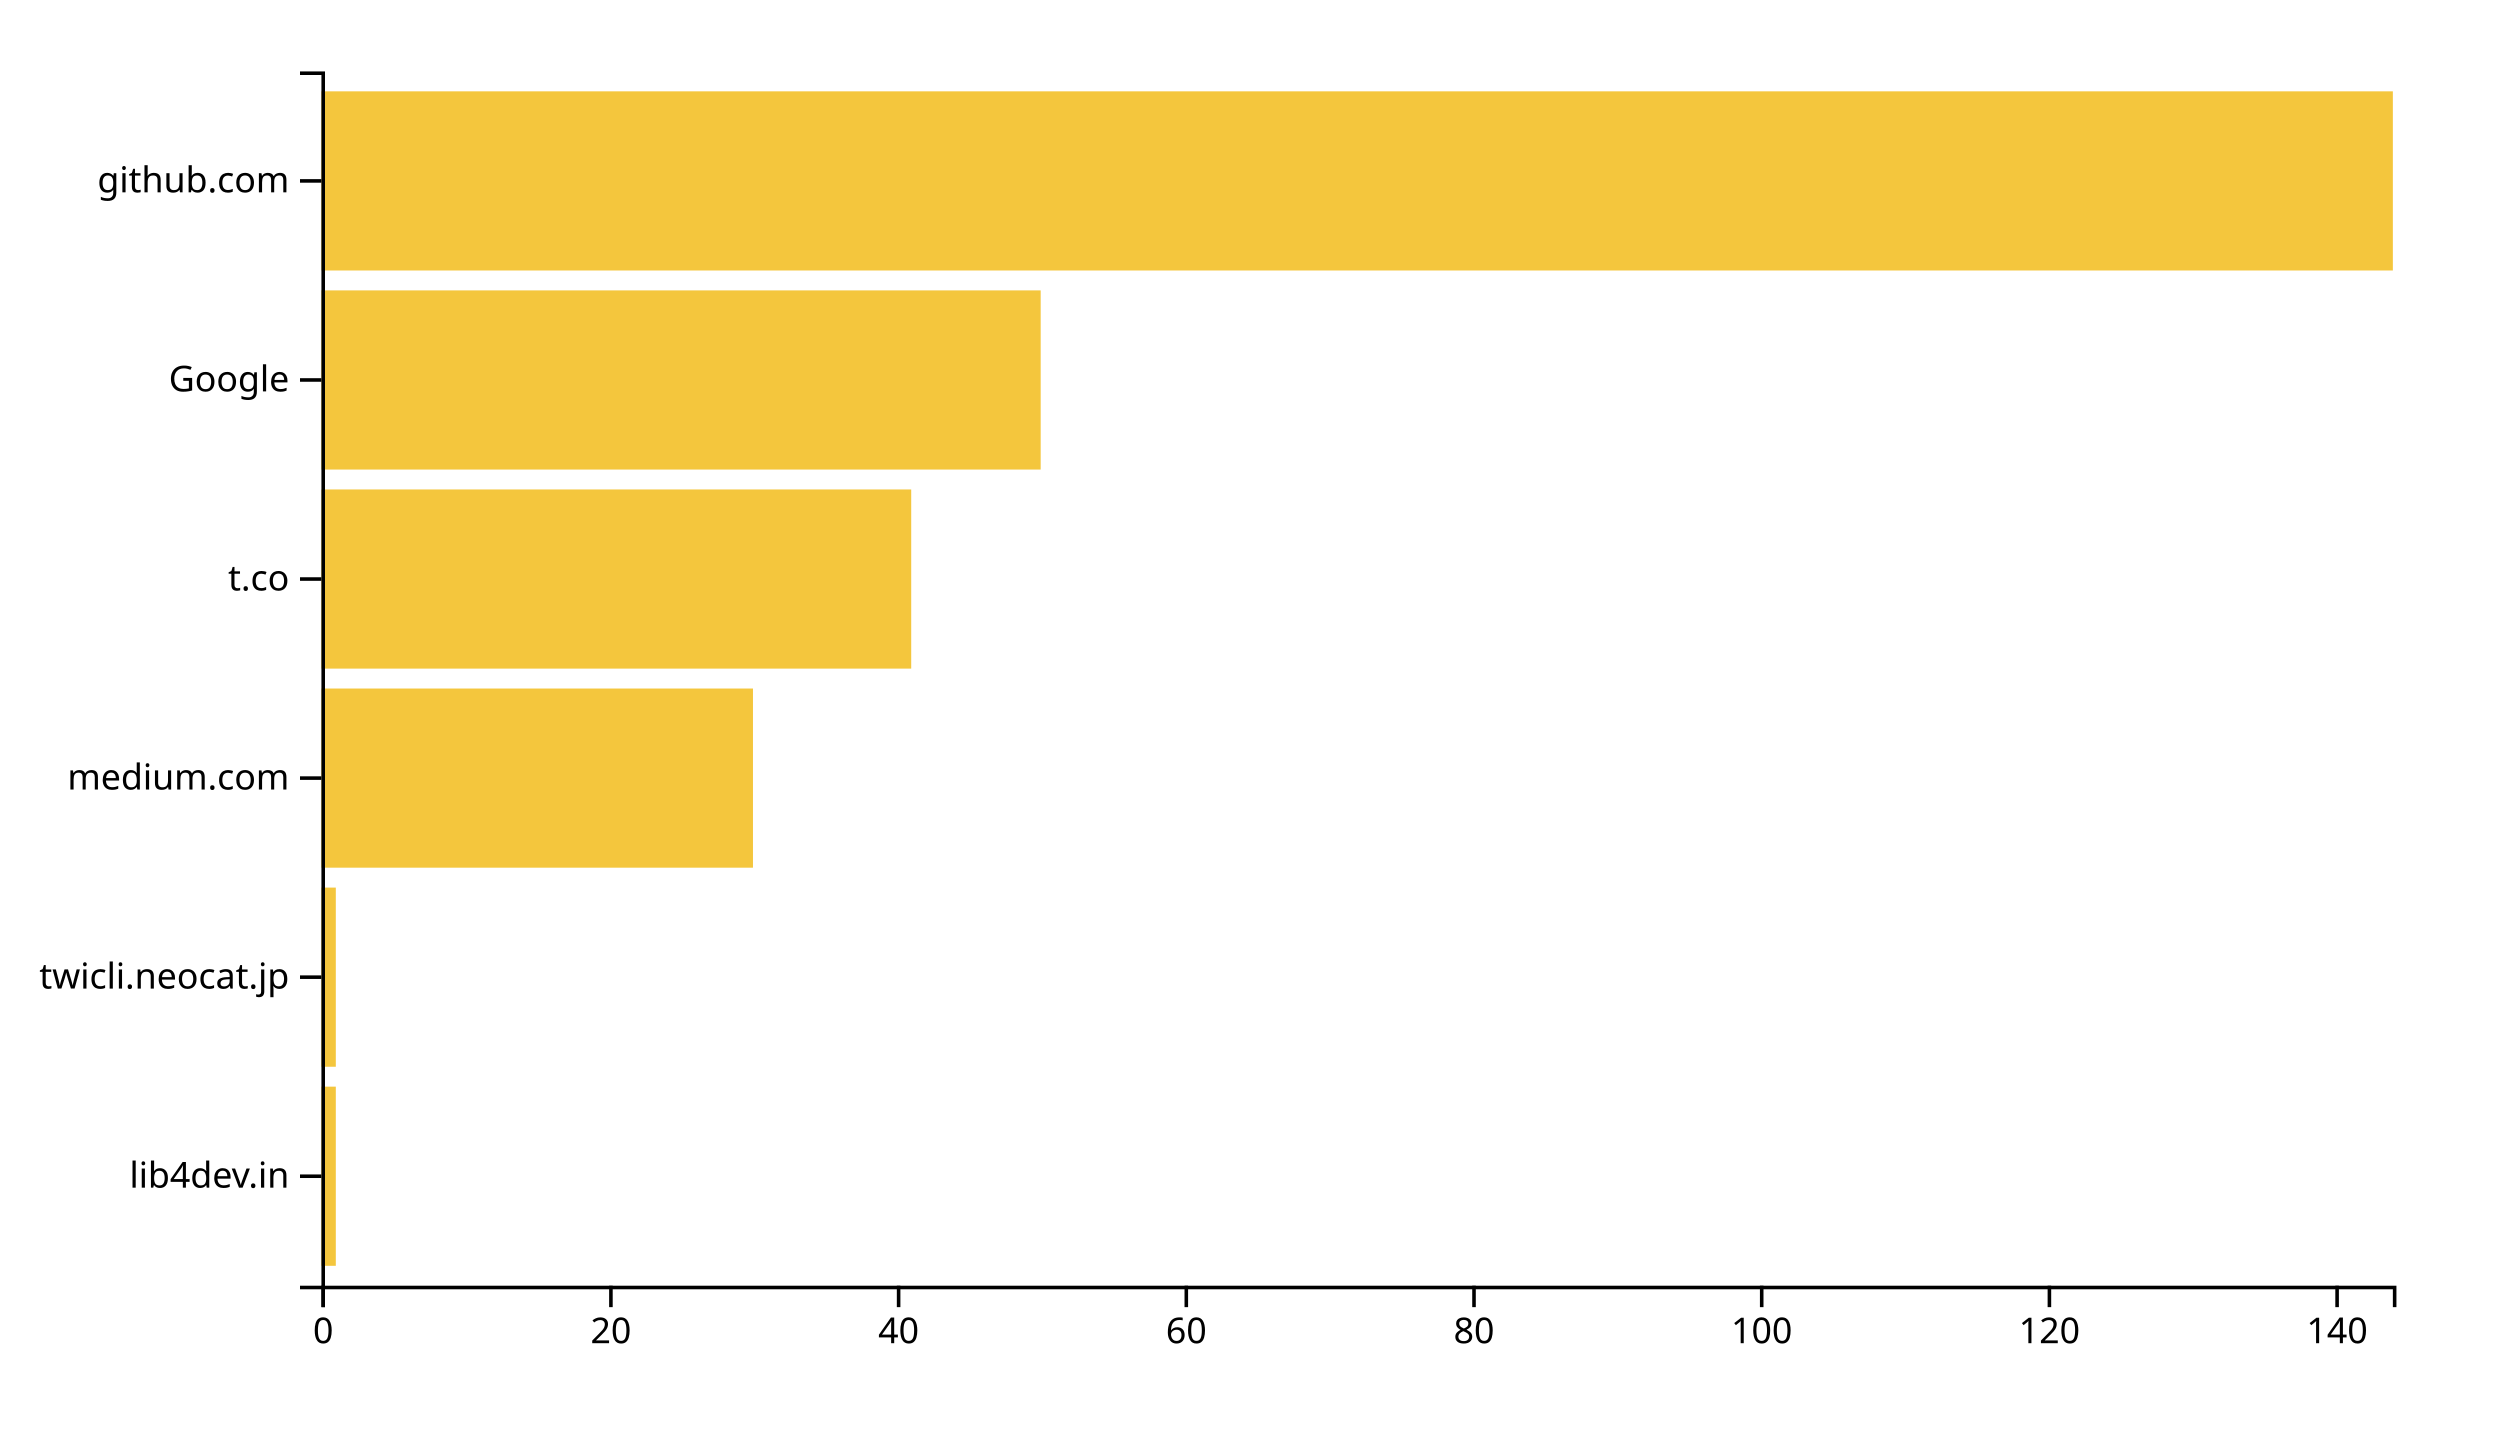
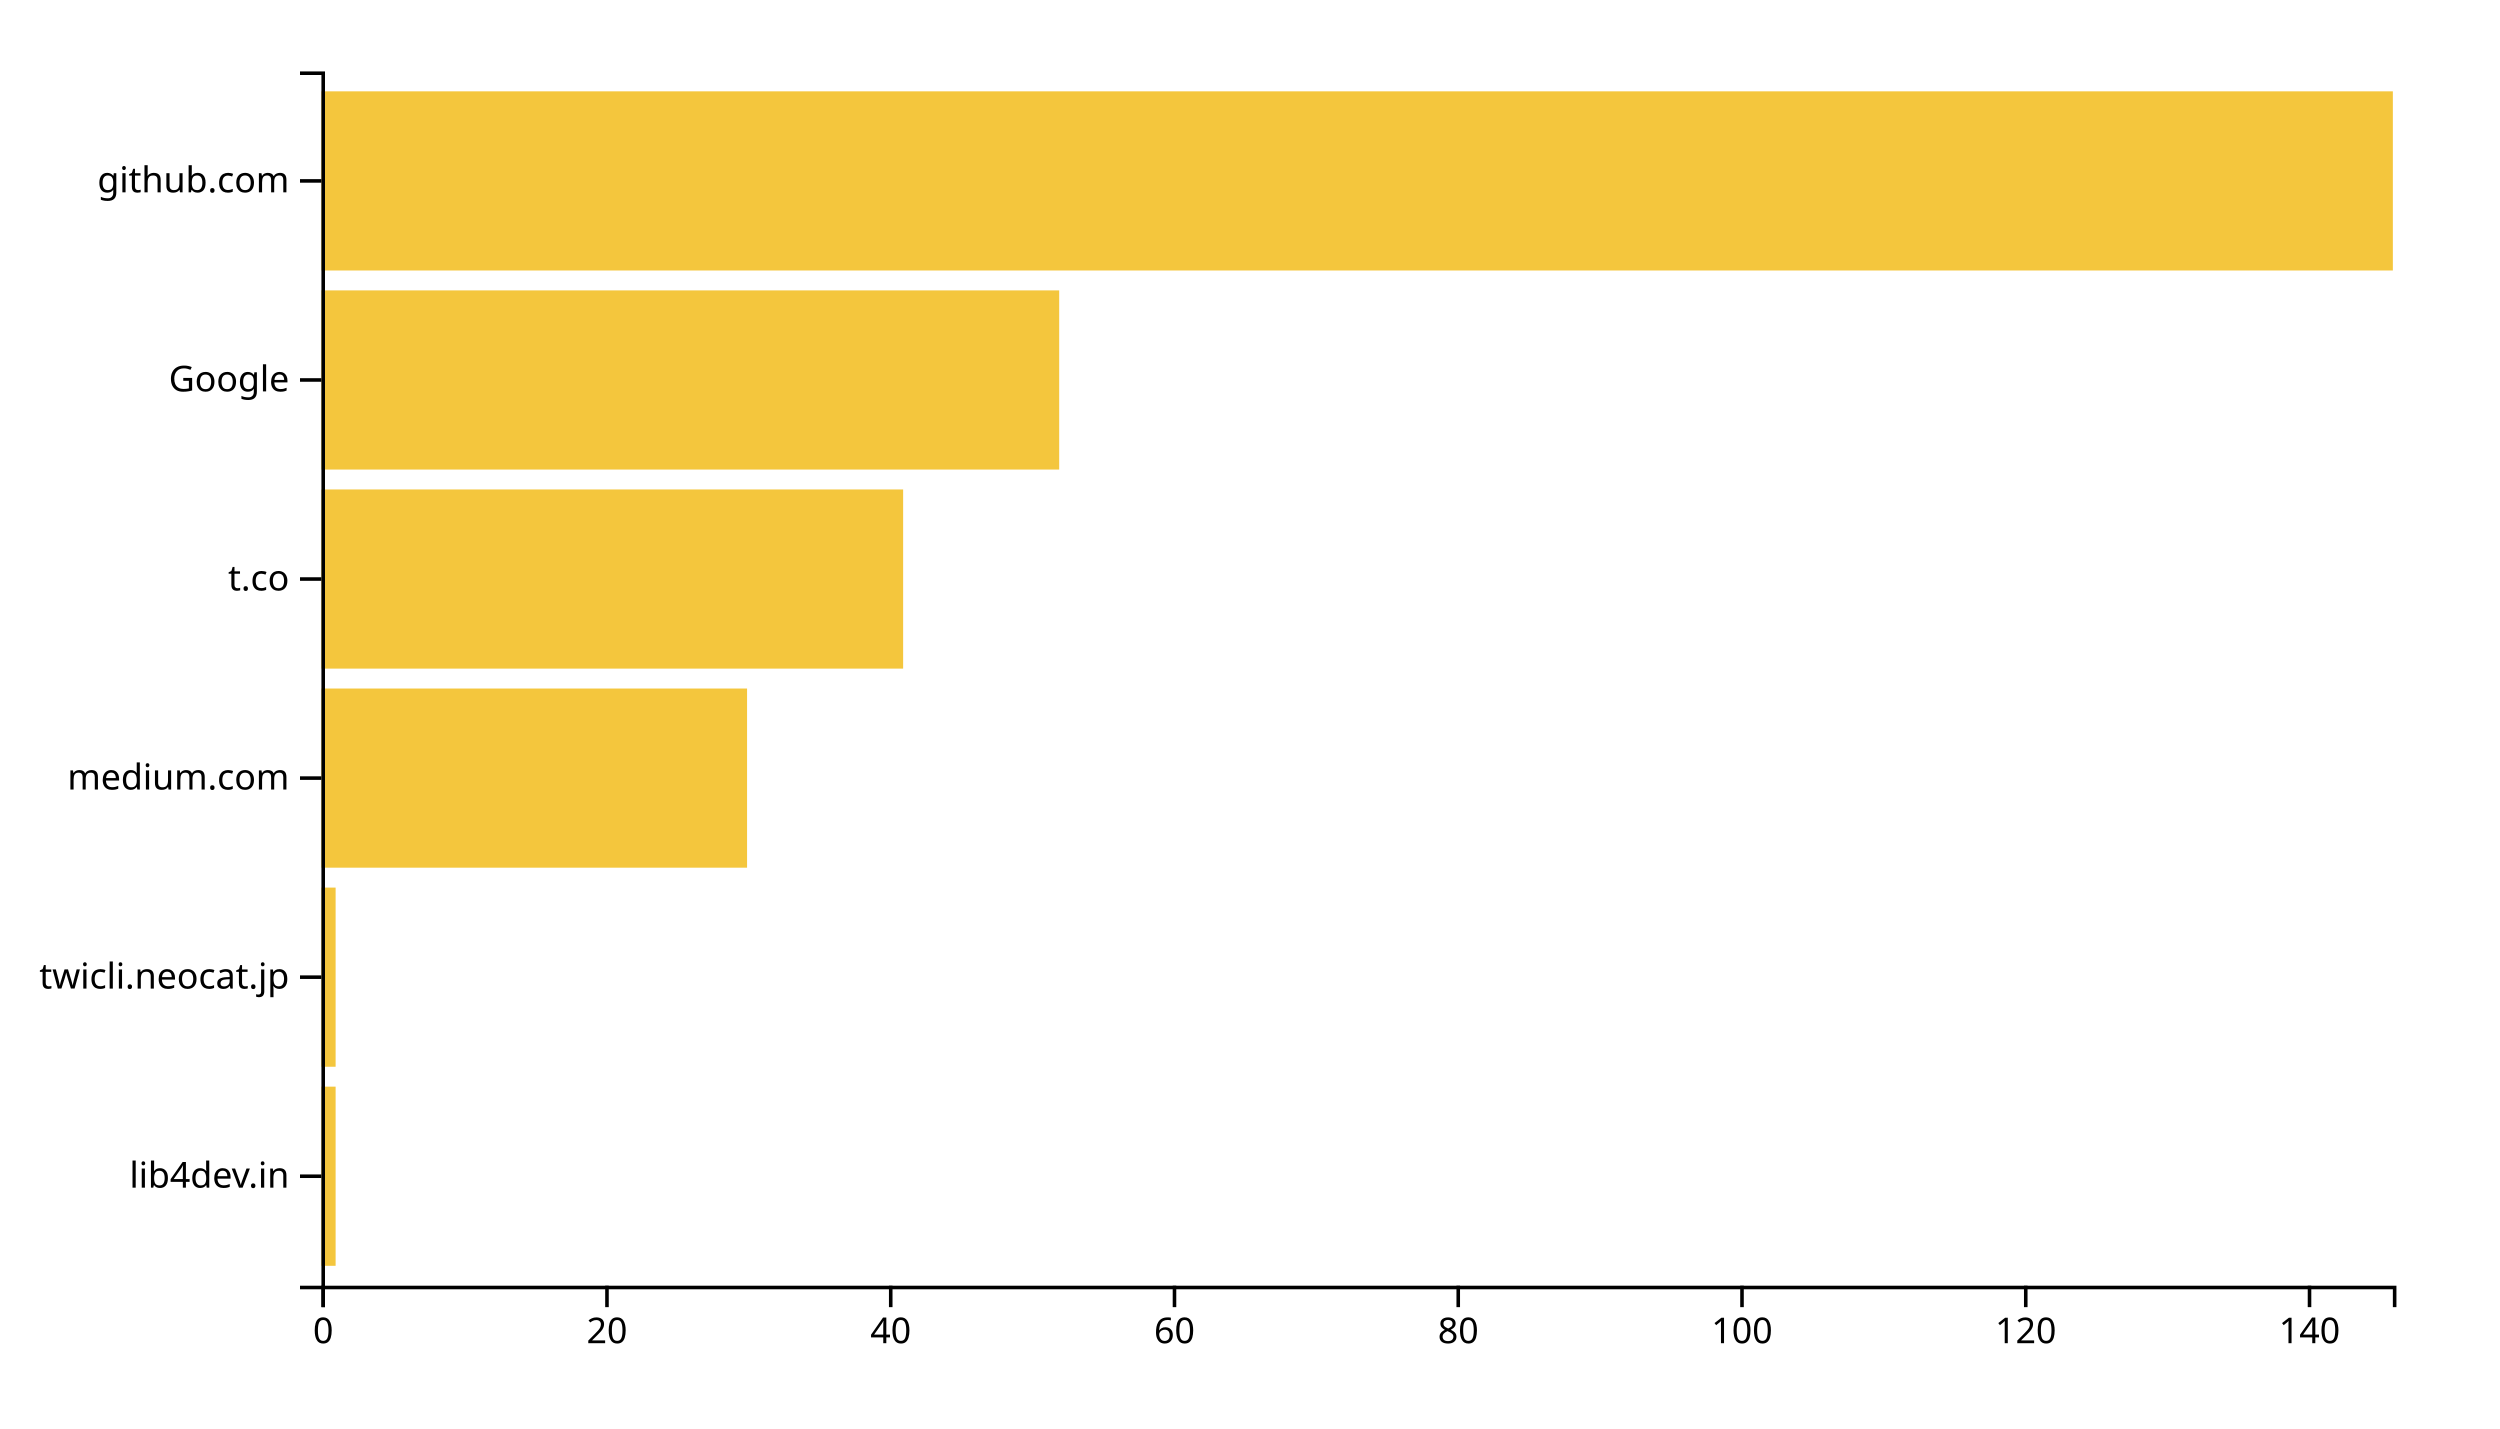
<svg xmlns="http://www.w3.org/2000/svg" width="700" height="400">
  <g transform="translate(90,20)">
-     <rect class="bar" width="4.028" y="284.262" height="50.164" style="fill: #f4c63d; text-anchor: end;" />
-     <rect class="bar" width="4.028" y="228.525" height="50.164" style="fill: #f4c63d; text-anchor: end;" />
-     <rect class="bar" width="120.833" y="172.787" height="50.164" style="fill: #f4c63d; text-anchor: end;" />
-     <rect class="bar" width="165.139" y="117.049" height="50.164" style="fill: #f4c63d; text-anchor: end;" />
-     <rect class="bar" width="201.389" y="61.311" height="50.164" style="fill: #f4c63d; text-anchor: end;" />
+     <rect class="bar" width="3.973" y="284.262" height="50.164" style="fill: #f4c63d; text-anchor: end;" />
+     <rect class="bar" width="3.973" y="228.525" height="50.164" style="fill: #f4c63d; text-anchor: end;" />
+     <rect class="bar" width="119.178" y="172.787" height="50.164" style="fill: #f4c63d; text-anchor: end;" />
+     <rect class="bar" width="162.877" y="117.049" height="50.164" style="fill: #f4c63d; text-anchor: end;" />
+     <rect class="bar" width="206.575" y="61.311" height="50.164" style="fill: #f4c63d; text-anchor: end;" />
    <rect class="bar" width="580" y="5.574" height="50.164" style="fill: #f4c63d; text-anchor: end;" />
    <g transform="translate(0,340)" fill="none" font-size="10" font-family="sans-serif" text-anchor="middle">
      <path class="domain" stroke="currentColor" d="M0.5,6V0.5H580.5V6" />
      <g class="tick" opacity="1" transform="translate(0.5,0)">
        <line stroke="currentColor" y2="6" />
        <text fill="currentColor" y="9" dy="0.71em">0</text>
      </g>
-       <g class="tick" opacity="1" transform="translate(81.05556,0)">
+       <g class="tick" opacity="1" transform="translate(79.95205,0)">
        <line stroke="currentColor" y2="6" />
        <text fill="currentColor" y="9" dy="0.71em">20</text>
      </g>
-       <g class="tick" opacity="1" transform="translate(161.6111,0)">
+       <g class="tick" opacity="1" transform="translate(159.4041,0)">
        <line stroke="currentColor" y2="6" />
        <text fill="currentColor" y="9" dy="0.71em">40</text>
      </g>
-       <g class="tick" opacity="1" transform="translate(242.1667,0)">
+       <g class="tick" opacity="1" transform="translate(238.8562,0)">
        <line stroke="currentColor" y2="6" />
        <text fill="currentColor" y="9" dy="0.71em">60</text>
      </g>
-       <g class="tick" opacity="1" transform="translate(322.7222,0)">
+       <g class="tick" opacity="1" transform="translate(318.3082,0)">
        <line stroke="currentColor" y2="6" />
        <text fill="currentColor" y="9" dy="0.71em">80</text>
      </g>
-       <g class="tick" opacity="1" transform="translate(403.2778,0)">
+       <g class="tick" opacity="1" transform="translate(397.7603,0)">
        <line stroke="currentColor" y2="6" />
        <text fill="currentColor" y="9" dy="0.71em">100</text>
      </g>
-       <g class="tick" opacity="1" transform="translate(483.8333,0)">
+       <g class="tick" opacity="1" transform="translate(477.2123,0)">
        <line stroke="currentColor" y2="6" />
        <text fill="currentColor" y="9" dy="0.71em">120</text>
      </g>
-       <g class="tick" opacity="1" transform="translate(564.3889,0)">
+       <g class="tick" opacity="1" transform="translate(556.6644,0)">
        <line stroke="currentColor" y2="6" />
        <text fill="currentColor" y="9" dy="0.71em">140</text>
      </g>
    </g>
    <g fill="none" font-size="10" font-family="sans-serif" text-anchor="end">
      <path class="domain" stroke="currentColor" d="M-6,340.5H0.5V0.5H-6" />
      <g class="tick" opacity="1" transform="translate(0,309.3443)">
        <line stroke="currentColor" x2="-6" />
        <text fill="currentColor" x="-9" dy="0.32em">lib4dev.in</text>
      </g>
      <g class="tick" opacity="1" transform="translate(0,253.6066)">
        <line stroke="currentColor" x2="-6" />
        <text fill="currentColor" x="-9" dy="0.32em">twicli.neocat.jp</text>
      </g>
      <g class="tick" opacity="1" transform="translate(0,197.8689)">
        <line stroke="currentColor" x2="-6" />
        <text fill="currentColor" x="-9" dy="0.32em">medium.com</text>
      </g>
      <g class="tick" opacity="1" transform="translate(0,142.1311)">
        <line stroke="currentColor" x2="-6" />
        <text fill="currentColor" x="-9" dy="0.32em">t.co</text>
      </g>
      <g class="tick" opacity="1" transform="translate(0,86.39344)">
        <line stroke="currentColor" x2="-6" />
        <text fill="currentColor" x="-9" dy="0.32em">Google</text>
      </g>
      <g class="tick" opacity="1" transform="translate(0,30.65574)">
        <line stroke="currentColor" x2="-6" />
        <text fill="currentColor" x="-9" dy="0.32em">github.com</text>
      </g>
    </g>
  </g>
</svg>
